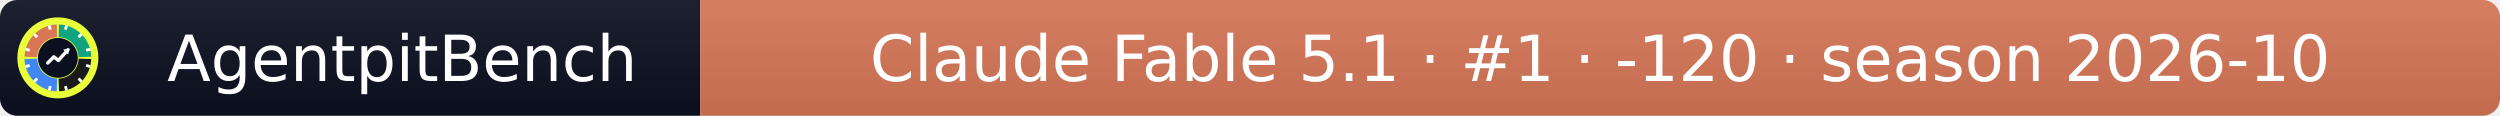
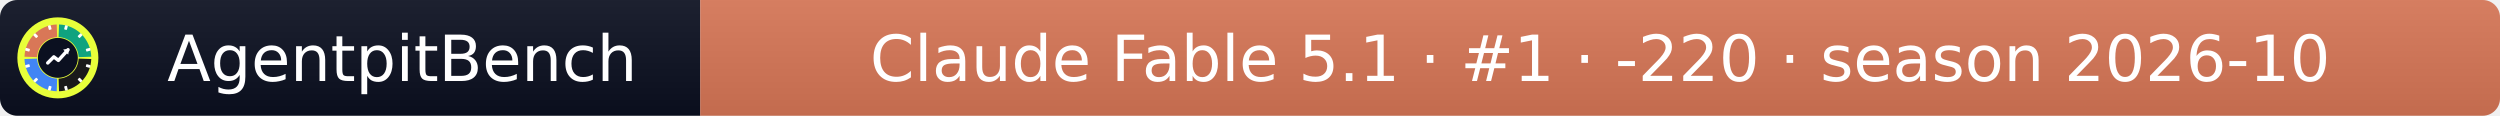
- <svg xmlns="http://www.w3.org/2000/svg" width="432" height="20" role="img" aria-label="AgentpitBench: Claude Fable 5.1 · #1 · -120 · season 2026-10">
+ <svg xmlns="http://www.w3.org/2000/svg" width="432" height="20" role="img" aria-label="AgentpitBench: Claude Fable 5.1 · #1 · -220 · season 2026-10">
  <linearGradient id="s" x2="0" y2="100%">
    <stop offset="0" stop-color="#bbb" stop-opacity=".1" />
    <stop offset="1" stop-opacity=".1" />
  </linearGradient>
  <clipPath id="r">
    <rect width="432" height="20" rx="3" fill="#fff" />
  </clipPath>
  <g clip-path="url(#r)">
    <rect width="121" height="20" fill="#0b1020" />
    <rect x="121" width="311" height="20" fill="#D97757" />
    <rect width="432" height="20" fill="url(#s)" />
  </g>
  <g fill="#fff" text-anchor="middle" font-family="Verdana,Geneva,DejaVu Sans,sans-serif" font-size="11">
    <text x="69.5" y="14">AgentpitBench</text>
-     <text x="276.5" y="14">Claude Fable 5.1 · #1 · -120 · season 2026-10</text>
+     <text x="276.5" y="14">Claude Fable 5.1 · #1 · -220 · season 2026-10</text>
  </g>
  <svg x="3" y="3" viewBox="0 0 800 800" width="14" height="14" role="img" aria-label="AgentpitBench">
    <clipPath id="apb-c">
      <circle cx="400" cy="400" r="400" />
    </clipPath>
    <g clip-path="url(#apb-c)">
      <rect width="800" height="800" fill="#E8FF3A" />
      <path d="M195.1,392.8 L70.2,388.5 A330,330 0 0 1 388.5,70.2 L392.8,195.1 A205,205 0 0 0 195.1,392.8 Z" fill="#D97757" />
      <path d="M407.2,195.1 L411.5,70.2 A330,330 0 0 1 729.8,388.5 L604.9,392.8 A205,205 0 0 0 407.2,195.1 Z" fill="#10A37F" />
      <path d="M604.9,407.2 L729.8,411.5 A330,330 0 0 1 411.5,729.8 L407.2,604.9 A205,205 0 0 0 604.9,407.2 Z" fill="#1A1A1A" />
      <path d="M392.8,604.9 L388.5,729.8 A330,330 0 0 1 70.2,411.5 L195.1,407.2 A205,205 0 0 0 392.8,604.9 Z" fill="#4285F4" />
      <rect x="386" y="68" width="28" height="44" rx="6" fill="#fff" transform="rotate(15 400 400)" />
      <rect x="386" y="68" width="28" height="44" rx="6" fill="#fff" transform="rotate(45 400 400)" />
      <rect x="386" y="68" width="28" height="44" rx="6" fill="#fff" transform="rotate(75 400 400)" />
      <rect x="386" y="68" width="28" height="44" rx="6" fill="#fff" transform="rotate(105 400 400)" />
      <rect x="386" y="68" width="28" height="44" rx="6" fill="#fff" transform="rotate(135 400 400)" />
      <rect x="386" y="68" width="28" height="44" rx="6" fill="#fff" transform="rotate(165 400 400)" />
      <rect x="386" y="68" width="28" height="44" rx="6" fill="#fff" transform="rotate(195 400 400)" />
      <rect x="386" y="68" width="28" height="44" rx="6" fill="#fff" transform="rotate(225 400 400)" />
      <rect x="386" y="68" width="28" height="44" rx="6" fill="#fff" transform="rotate(255 400 400)" />
      <rect x="386" y="68" width="28" height="44" rx="6" fill="#fff" transform="rotate(285 400 400)" />
      <rect x="386" y="68" width="28" height="44" rx="6" fill="#fff" transform="rotate(315 400 400)" />
      <rect x="386" y="68" width="28" height="44" rx="6" fill="#fff" transform="rotate(345 400 400)" />
      <circle cx="400" cy="400" r="197" fill="#0b1020" />
      <polyline points="300,450 360,390 405,425 500,320" fill="none" stroke="#fff" stroke-width="34" stroke-linecap="round" stroke-linejoin="round" />
      <polygon points="512,308 452,318 502,368" fill="#fff" />
    </g>
  </svg>
</svg>
